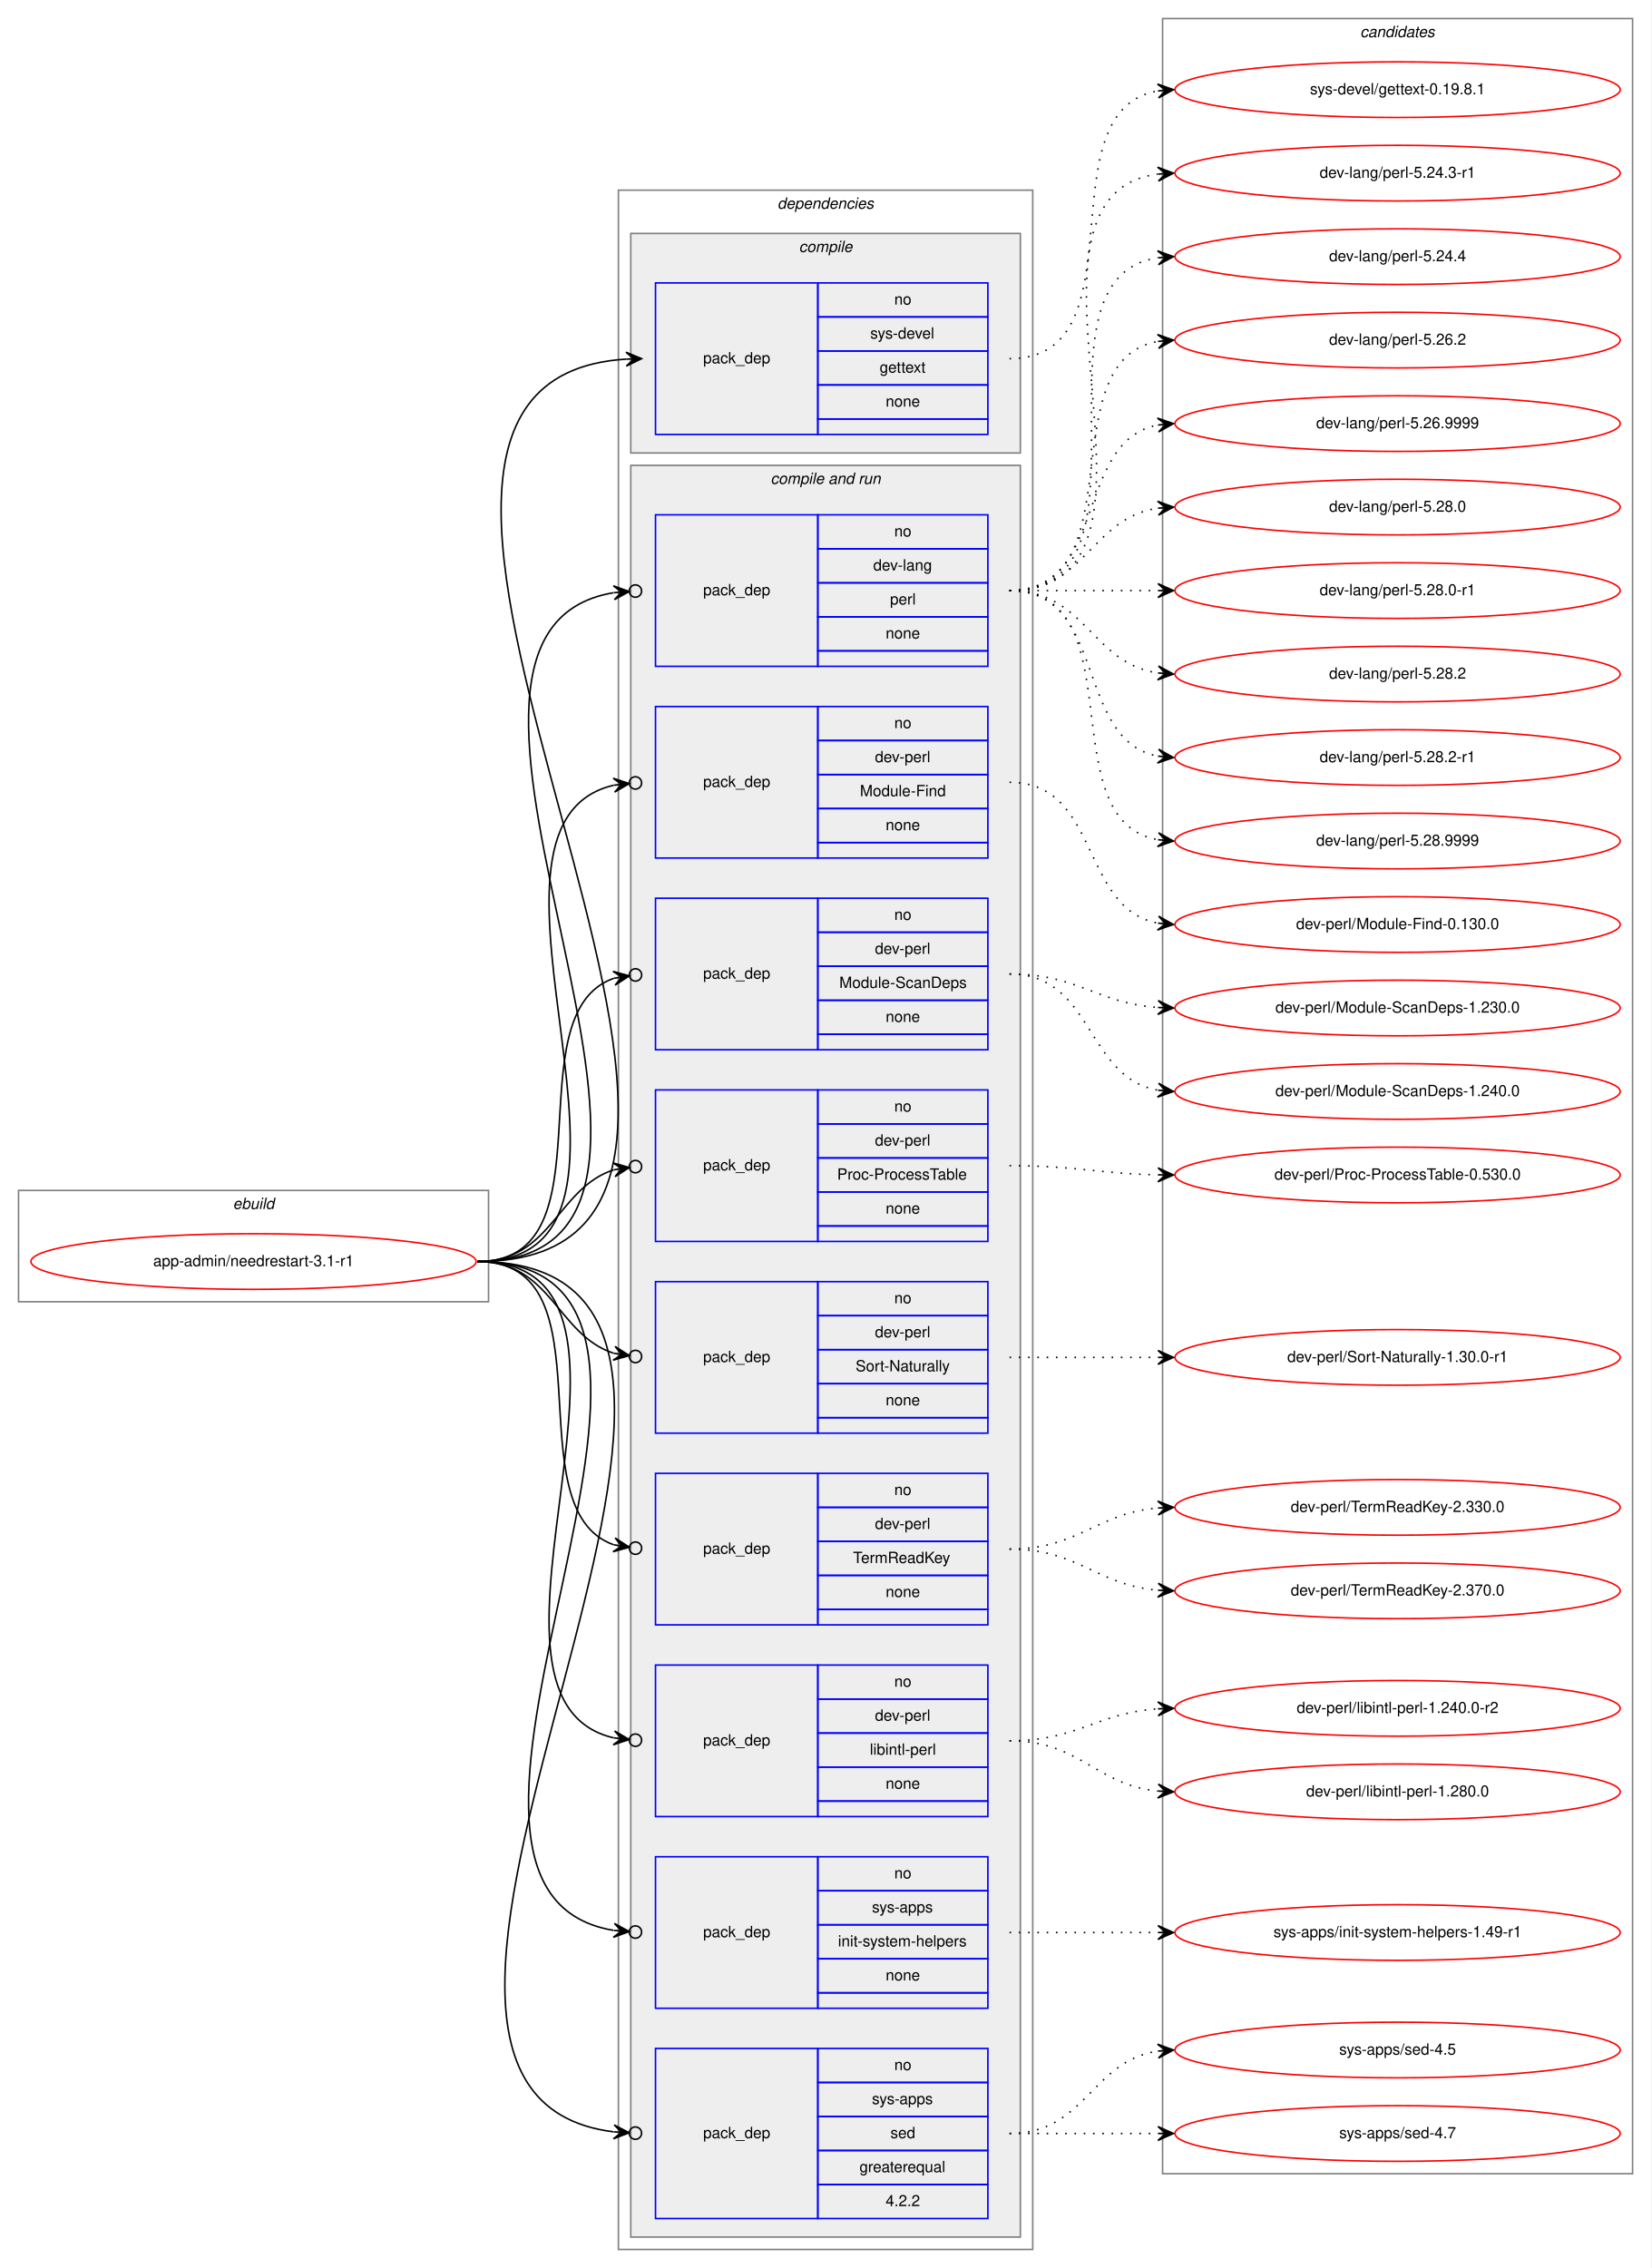
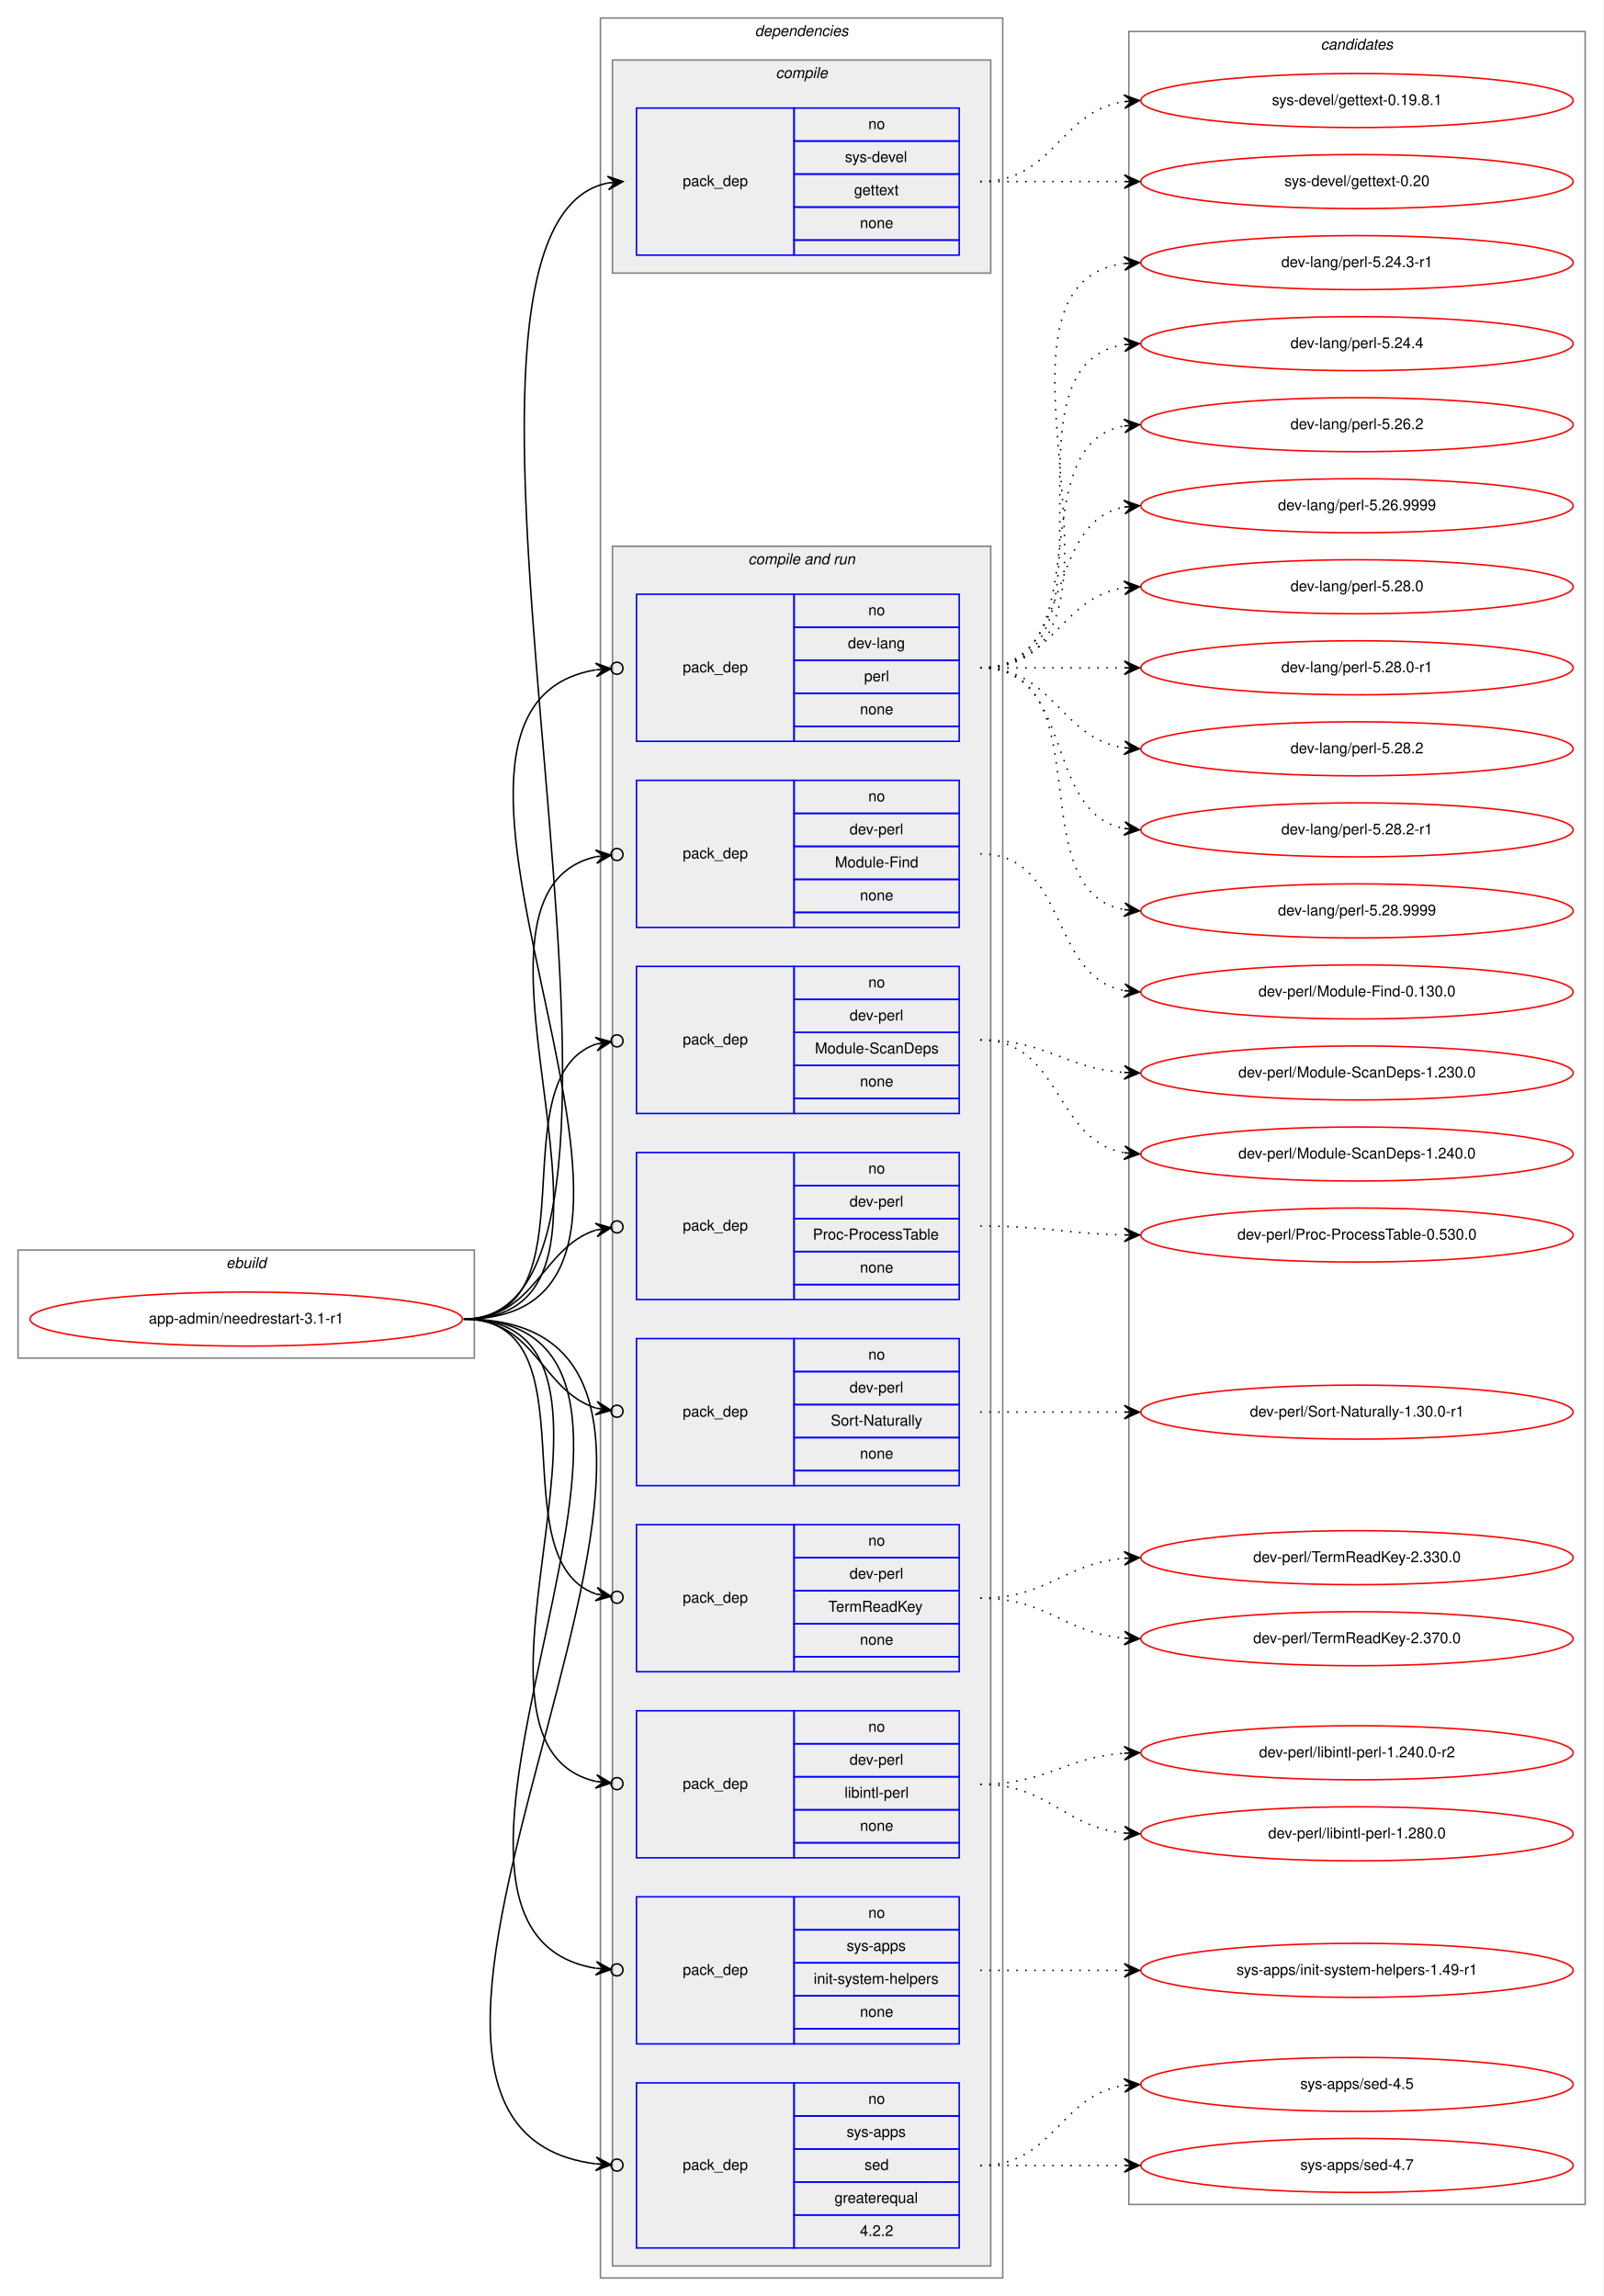
- <svg xmlns="http://www.w3.org/2000/svg" xmlns:xlink="http://www.w3.org/1999/xlink" width="1068pt" height="1467pt" viewBox="0.00 0.00 1068.00 1467.00">
-   <g id="graph0" class="graph" transform="scale(1 1) rotate(0) translate(4 1463)">
-     <polygon fill="white" stroke="transparent" points="-4,4 -4,-1463 1064,-1463 1064,4 -4,4" />
+ <svg xmlns="http://www.w3.org/2000/svg" xmlns:xlink="http://www.w3.org/1999/xlink" width="1068pt" height="1530pt" viewBox="0.00 0.00 1068.00 1530.00">
+   <g id="graph0" class="graph" transform="scale(1 1) rotate(0) translate(4 1526)">
+     <polygon fill="white" stroke="transparent" points="-4,4 -4,-1526 1064,-1526 1064,4 -4,4" />
    <g id="clust1" class="cluster">
      <polygon fill="none" stroke="gray" points="8,-621 8,-693 312,-693 312,-621 8,-621" />
      <text text-anchor="start" x="146.66" y="-681" font-family="Helvetica,sans-Serif" font-style="italic" font-size="10.00">ebuild</text>
    </g>
    <g id="clust2" class="cluster">
-       <polygon fill="none" stroke="gray" points="396,-8 396,-1340 664,-1340 664,-8 396,-8" />
-       <text text-anchor="start" x="498.88" y="-1328" font-family="Helvetica,sans-Serif" font-style="italic" font-size="10.00">dependencies</text>
+       <polygon fill="none" stroke="gray" points="396,-8 396,-1514 664,-1514 664,-8 396,-8" />
+       <text text-anchor="start" x="498.88" y="-1502" font-family="Helvetica,sans-Serif" font-style="italic" font-size="10.00">dependencies</text>
    </g>
    <g id="clust3" class="cluster">
-       <polygon fill="#eeeeee" stroke="gray" points="404,-1170 404,-1312 656,-1312 656,-1170 404,-1170" />
-       <text text-anchor="start" x="512.78" y="-1300" font-family="Helvetica,sans-Serif" font-style="italic" font-size="10.00">compile</text>
+       <polygon fill="#eeeeee" stroke="gray" points="404,-1344 404,-1486 656,-1486 656,-1344 404,-1344" />
+       <text text-anchor="start" x="512.78" y="-1474" font-family="Helvetica,sans-Serif" font-style="italic" font-size="10.00">compile</text>
    </g>
    <g id="clust5" class="cluster">
      <polygon fill="#eeeeee" stroke="gray" points="404,-16 404,-1162 656,-1162 656,-16 404,-16" />
      <text text-anchor="start" x="494.44" y="-1150" font-family="Helvetica,sans-Serif" font-style="italic" font-size="10.00">compile and run</text>
    </g>
    <g id="clust16" class="cluster">
-       <polygon fill="none" stroke="gray" points="748,-57 748,-1451 1052,-1451 1052,-57 748,-57" />
-       <text text-anchor="start" x="875.82" y="-1439" font-family="Helvetica,sans-Serif" font-style="italic" font-size="10.00">candidates</text>
+       <polygon fill="none" stroke="gray" points="748,-57 748,-1505 1052,-1505 1052,-57 748,-57" />
+       <text text-anchor="start" x="875.82" y="-1493" font-family="Helvetica,sans-Serif" font-style="italic" font-size="10.00">candidates</text>
    </g>
    <g id="node1" class="node">
      <g id="a_node1">
        <a xlink:href="../app-admin/needrestart-3.1-r1.svg" xlink:title="app-admin/needrestart-3.1-r1">
          <ellipse fill="none" stroke="red" cx="160" cy="-647" rx="144" ry="18" />
          <text text-anchor="middle" x="160" y="-644" font-family="Helvetica,sans-Serif" font-size="10.00">app-admin/needrestart-3.1-r1</text>
        </a>
      </g>
    </g>
    <g id="node2" class="node">
-       <polygon fill="none" stroke="blue" points="420,-1182 420,-1280 525,-1280 525,-1182 420,-1182" />
-       <text text-anchor="start" x="450.82" y="-1228" font-family="Helvetica,sans-Serif" font-size="10.00">pack_dep</text>
-       <polygon fill="none" stroke="blue" points="525,-1258 525,-1280 635,-1280 635,-1258 525,-1258" />
-       <text text-anchor="start" x="574.44" y="-1266" font-family="Helvetica,sans-Serif" font-size="10.00">no</text>
-       <polygon fill="none" stroke="blue" points="525,-1236 525,-1258 635,-1258 635,-1236 525,-1236" />
-       <text text-anchor="start" x="558.89" y="-1244" font-family="Helvetica,sans-Serif" font-size="10.00">sys-devel</text>
-       <polygon fill="none" stroke="blue" points="525,-1214 525,-1236 635,-1236 635,-1214 525,-1214" />
-       <text text-anchor="start" x="564.99" y="-1222" font-family="Helvetica,sans-Serif" font-size="10.00">gettext</text>
-       <polygon fill="none" stroke="blue" points="525,-1192 525,-1214 635,-1214 635,-1192 525,-1192" />
-       <text text-anchor="start" x="568.88" y="-1200" font-family="Helvetica,sans-Serif" font-size="10.00">none</text>
-       <polygon fill="none" stroke="blue" points="525,-1182 525,-1192 635,-1192 635,-1182 525,-1182" />
+       <polygon fill="none" stroke="blue" points="420,-1356 420,-1454 525,-1454 525,-1356 420,-1356" />
+       <text text-anchor="start" x="450.82" y="-1402" font-family="Helvetica,sans-Serif" font-size="10.00">pack_dep</text>
+       <polygon fill="none" stroke="blue" points="525,-1432 525,-1454 635,-1454 635,-1432 525,-1432" />
+       <text text-anchor="start" x="574.44" y="-1440" font-family="Helvetica,sans-Serif" font-size="10.00">no</text>
+       <polygon fill="none" stroke="blue" points="525,-1410 525,-1432 635,-1432 635,-1410 525,-1410" />
+       <text text-anchor="start" x="558.89" y="-1418" font-family="Helvetica,sans-Serif" font-size="10.00">sys-devel</text>
+       <polygon fill="none" stroke="blue" points="525,-1388 525,-1410 635,-1410 635,-1388 525,-1388" />
+       <text text-anchor="start" x="564.99" y="-1396" font-family="Helvetica,sans-Serif" font-size="10.00">gettext</text>
+       <polygon fill="none" stroke="blue" points="525,-1366 525,-1388 635,-1388 635,-1366 525,-1366" />
+       <text text-anchor="start" x="568.88" y="-1374" font-family="Helvetica,sans-Serif" font-size="10.00">none</text>
+       <polygon fill="none" stroke="blue" points="525,-1356 525,-1366 635,-1366 635,-1356 525,-1356" />
    </g>
    <g id="edge1" class="edge">
-       <path fill="none" stroke="black" d="M305,-647C565.32,-647 158.2,-1215.7 400.92,-1230.7" />
-       <polygon fill="black" stroke="black" points="411,-1231 400.87,-1235.2 406,-1230.85 401,-1230.7 401,-1230.7 401,-1230.7 406,-1230.85 401.14,-1226.2 411,-1231 411,-1231" />
+       <path fill="none" stroke="black" d="M305,-647C471.6,-647 250.35,-1374.23 401.04,-1404.06" />
+       <polygon fill="black" stroke="black" points="411,-1405 400.62,-1408.54 406.02,-1404.53 401.04,-1404.06 401.04,-1404.06 401.04,-1404.06 406.02,-1404.53 401.47,-1399.58 411,-1405 411,-1405" />
    </g>
    <g id="node3" class="node">
      <polygon fill="none" stroke="blue" points="420,-1032 420,-1130 525,-1130 525,-1032 420,-1032" />
      <text text-anchor="start" x="450.82" y="-1078" font-family="Helvetica,sans-Serif" font-size="10.00">pack_dep</text>
      <polygon fill="none" stroke="blue" points="525,-1108 525,-1130 635,-1130 635,-1108 525,-1108" />
      <text text-anchor="start" x="574.44" y="-1116" font-family="Helvetica,sans-Serif" font-size="10.00">no</text>
      <polygon fill="none" stroke="blue" points="525,-1086 525,-1108 635,-1108 635,-1086 525,-1086" />
      <text text-anchor="start" x="560.83" y="-1094" font-family="Helvetica,sans-Serif" font-size="10.00">dev-lang</text>
      <polygon fill="none" stroke="blue" points="525,-1064 525,-1086 635,-1086 635,-1064 525,-1064" />
      <text text-anchor="start" x="571.67" y="-1072" font-family="Helvetica,sans-Serif" font-size="10.00">perl</text>
      <polygon fill="none" stroke="blue" points="525,-1042 525,-1064 635,-1064 635,-1042 525,-1042" />
      <text text-anchor="start" x="568.88" y="-1050" font-family="Helvetica,sans-Serif" font-size="10.00">none</text>
      <polygon fill="none" stroke="blue" points="525,-1032 525,-1042 635,-1042 635,-1032 525,-1032" />
    </g>
    <g id="edge2" class="edge">
      <path fill="none" stroke="black" d="M305,-647C496.97,-647 231.23,-1052.66 392.81,-1079.6" />
      <ellipse fill="none" stroke="black" cx="407.01" cy="-1080.69" rx="4" ry="4" />
      <polygon fill="black" stroke="black" points="403.02,-1080.38 392.71,-1084.1 398.04,-1080 393.05,-1079.62 393.05,-1079.62 393.05,-1079.62 398.04,-1080 393.4,-1075.13 403.02,-1080.38 403.02,-1080.38" />
    </g>
    <g id="node4" class="node">
      <polygon fill="none" stroke="blue" points="420,-908 420,-1006 525,-1006 525,-908 420,-908" />
      <text text-anchor="start" x="450.82" y="-954" font-family="Helvetica,sans-Serif" font-size="10.00">pack_dep</text>
      <polygon fill="none" stroke="blue" points="525,-984 525,-1006 635,-1006 635,-984 525,-984" />
      <text text-anchor="start" x="574.44" y="-992" font-family="Helvetica,sans-Serif" font-size="10.00">no</text>
      <polygon fill="none" stroke="blue" points="525,-962 525,-984 635,-984 635,-962 525,-962" />
      <text text-anchor="start" x="561.94" y="-970" font-family="Helvetica,sans-Serif" font-size="10.00">dev-perl</text>
      <polygon fill="none" stroke="blue" points="525,-940 525,-962 635,-962 635,-940 525,-940" />
      <text text-anchor="start" x="552.22" y="-948" font-family="Helvetica,sans-Serif" font-size="10.00">Module-Find</text>
      <polygon fill="none" stroke="blue" points="525,-918 525,-940 635,-940 635,-918 525,-918" />
      <text text-anchor="start" x="568.88" y="-926" font-family="Helvetica,sans-Serif" font-size="10.00">none</text>
      <polygon fill="none" stroke="blue" points="525,-908 525,-918 635,-918 635,-908 525,-908" />
    </g>
    <g id="edge3" class="edge">
      <path fill="none" stroke="black" d="M305,-647C443.93,-647 281.7,-929.2 392.98,-955.1" />
      <ellipse fill="none" stroke="black" cx="407.02" cy="-956.58" rx="4" ry="4" />
      <polygon fill="black" stroke="black" points="403.04,-956.16 392.63,-959.59 398.07,-955.64 393.1,-955.11 393.1,-955.11 393.1,-955.11 398.07,-955.64 393.57,-950.64 403.04,-956.16 403.04,-956.16" />
    </g>
    <g id="node5" class="node">
      <polygon fill="none" stroke="blue" points="420,-784 420,-882 525,-882 525,-784 420,-784" />
      <text text-anchor="start" x="450.82" y="-830" font-family="Helvetica,sans-Serif" font-size="10.00">pack_dep</text>
      <polygon fill="none" stroke="blue" points="525,-860 525,-882 635,-882 635,-860 525,-860" />
      <text text-anchor="start" x="574.44" y="-868" font-family="Helvetica,sans-Serif" font-size="10.00">no</text>
      <polygon fill="none" stroke="blue" points="525,-838 525,-860 635,-860 635,-838 525,-838" />
      <text text-anchor="start" x="561.94" y="-846" font-family="Helvetica,sans-Serif" font-size="10.00">dev-perl</text>
      <polygon fill="none" stroke="blue" points="525,-816 525,-838 635,-838 635,-816 525,-816" />
      <text text-anchor="start" x="538.88" y="-824" font-family="Helvetica,sans-Serif" font-size="10.00">Module-ScanDeps</text>
      <polygon fill="none" stroke="blue" points="525,-794 525,-816 635,-816 635,-794 525,-794" />
      <text text-anchor="start" x="568.88" y="-802" font-family="Helvetica,sans-Serif" font-size="10.00">none</text>
      <polygon fill="none" stroke="blue" points="525,-784 525,-794 635,-794 635,-784 525,-784" />
    </g>
    <g id="edge4" class="edge">
      <path fill="none" stroke="black" d="M305,-647C393.27,-647 327.1,-807.09 393.05,-830.23" />
      <ellipse fill="none" stroke="black" cx="407.05" cy="-832.39" rx="4" ry="4" />
      <polygon fill="black" stroke="black" points="403.09,-831.78 392.52,-834.7 398.15,-831.01 393.21,-830.25 393.21,-830.25 393.21,-830.25 398.15,-831.01 393.9,-825.8 403.09,-831.78 403.09,-831.78" />
    </g>
    <g id="node6" class="node">
      <polygon fill="none" stroke="blue" points="420,-660 420,-758 525,-758 525,-660 420,-660" />
      <text text-anchor="start" x="450.82" y="-706" font-family="Helvetica,sans-Serif" font-size="10.00">pack_dep</text>
      <polygon fill="none" stroke="blue" points="525,-736 525,-758 635,-758 635,-736 525,-736" />
      <text text-anchor="start" x="574.44" y="-744" font-family="Helvetica,sans-Serif" font-size="10.00">no</text>
      <polygon fill="none" stroke="blue" points="525,-714 525,-736 635,-736 635,-714 525,-714" />
      <text text-anchor="start" x="561.94" y="-722" font-family="Helvetica,sans-Serif" font-size="10.00">dev-perl</text>
      <polygon fill="none" stroke="blue" points="525,-692 525,-714 635,-714 635,-692 525,-692" />
      <text text-anchor="start" x="537.5" y="-700" font-family="Helvetica,sans-Serif" font-size="10.00">Proc-ProcessTable</text>
      <polygon fill="none" stroke="blue" points="525,-670 525,-692 635,-692 635,-670 525,-670" />
      <text text-anchor="start" x="568.88" y="-678" font-family="Helvetica,sans-Serif" font-size="10.00">none</text>
      <polygon fill="none" stroke="blue" points="525,-660 525,-670 635,-670 635,-660 525,-660" />
    </g>
    <g id="edge5" class="edge">
      <path fill="none" stroke="black" d="M305,-647C352.76,-647 356.31,-694.47 393.01,-706.34" />
      <ellipse fill="none" stroke="black" cx="407.04" cy="-708.41" rx="4" ry="4" />
      <polygon fill="black" stroke="black" points="403.09,-707.83 392.53,-710.81 398.14,-707.1 393.19,-706.36 393.19,-706.36 393.19,-706.36 398.14,-707.1 393.85,-701.91 403.09,-707.83 403.09,-707.83" />
    </g>
    <g id="node7" class="node">
      <polygon fill="none" stroke="blue" points="420,-536 420,-634 525,-634 525,-536 420,-536" />
      <text text-anchor="start" x="450.82" y="-582" font-family="Helvetica,sans-Serif" font-size="10.00">pack_dep</text>
      <polygon fill="none" stroke="blue" points="525,-612 525,-634 635,-634 635,-612 525,-612" />
      <text text-anchor="start" x="574.44" y="-620" font-family="Helvetica,sans-Serif" font-size="10.00">no</text>
      <polygon fill="none" stroke="blue" points="525,-590 525,-612 635,-612 635,-590 525,-590" />
      <text text-anchor="start" x="561.94" y="-598" font-family="Helvetica,sans-Serif" font-size="10.00">dev-perl</text>
      <polygon fill="none" stroke="blue" points="525,-568 525,-590 635,-590 635,-568 525,-568" />
      <text text-anchor="start" x="549.45" y="-576" font-family="Helvetica,sans-Serif" font-size="10.00">Sort-Naturally</text>
      <polygon fill="none" stroke="blue" points="525,-546 525,-568 635,-568 635,-546 525,-546" />
      <text text-anchor="start" x="568.88" y="-554" font-family="Helvetica,sans-Serif" font-size="10.00">none</text>
      <polygon fill="none" stroke="blue" points="525,-536 525,-546 635,-546 635,-536 525,-536" />
    </g>
    <g id="edge6" class="edge">
      <path fill="none" stroke="black" d="M305,-647C352.76,-647 356.31,-599.53 393.01,-587.66" />
      <ellipse fill="none" stroke="black" cx="407.04" cy="-585.59" rx="4" ry="4" />
      <polygon fill="black" stroke="black" points="403.09,-586.17 393.85,-592.09 398.14,-586.9 393.19,-587.64 393.19,-587.64 393.19,-587.64 398.14,-586.9 392.53,-583.19 403.09,-586.17 403.09,-586.17" />
    </g>
    <g id="node8" class="node">
      <polygon fill="none" stroke="blue" points="420,-412 420,-510 525,-510 525,-412 420,-412" />
      <text text-anchor="start" x="450.82" y="-458" font-family="Helvetica,sans-Serif" font-size="10.00">pack_dep</text>
      <polygon fill="none" stroke="blue" points="525,-488 525,-510 635,-510 635,-488 525,-488" />
      <text text-anchor="start" x="574.44" y="-496" font-family="Helvetica,sans-Serif" font-size="10.00">no</text>
      <polygon fill="none" stroke="blue" points="525,-466 525,-488 635,-488 635,-466 525,-466" />
      <text text-anchor="start" x="561.94" y="-474" font-family="Helvetica,sans-Serif" font-size="10.00">dev-perl</text>
      <polygon fill="none" stroke="blue" points="525,-444 525,-466 635,-466 635,-444 525,-444" />
      <text text-anchor="start" x="547.77" y="-452" font-family="Helvetica,sans-Serif" font-size="10.00">TermReadKey</text>
      <polygon fill="none" stroke="blue" points="525,-422 525,-444 635,-444 635,-422 525,-422" />
      <text text-anchor="start" x="568.88" y="-430" font-family="Helvetica,sans-Serif" font-size="10.00">none</text>
      <polygon fill="none" stroke="blue" points="525,-412 525,-422 635,-422 635,-412 525,-412" />
    </g>
    <g id="edge7" class="edge">
      <path fill="none" stroke="black" d="M305,-647C393.27,-647 327.1,-486.91 393.05,-463.77" />
      <ellipse fill="none" stroke="black" cx="407.05" cy="-461.61" rx="4" ry="4" />
      <polygon fill="black" stroke="black" points="403.09,-462.22 393.9,-468.2 398.15,-462.99 393.21,-463.75 393.21,-463.75 393.21,-463.75 398.15,-462.99 392.52,-459.3 403.09,-462.22 403.09,-462.22" />
    </g>
    <g id="node9" class="node">
      <polygon fill="none" stroke="blue" points="420,-288 420,-386 525,-386 525,-288 420,-288" />
      <text text-anchor="start" x="450.82" y="-334" font-family="Helvetica,sans-Serif" font-size="10.00">pack_dep</text>
      <polygon fill="none" stroke="blue" points="525,-364 525,-386 635,-386 635,-364 525,-364" />
      <text text-anchor="start" x="574.44" y="-372" font-family="Helvetica,sans-Serif" font-size="10.00">no</text>
      <polygon fill="none" stroke="blue" points="525,-342 525,-364 635,-364 635,-342 525,-342" />
      <text text-anchor="start" x="561.94" y="-350" font-family="Helvetica,sans-Serif" font-size="10.00">dev-perl</text>
      <polygon fill="none" stroke="blue" points="525,-320 525,-342 635,-342 635,-320 525,-320" />
      <text text-anchor="start" x="558.62" y="-328" font-family="Helvetica,sans-Serif" font-size="10.00">libintl-perl</text>
      <polygon fill="none" stroke="blue" points="525,-298 525,-320 635,-320 635,-298 525,-298" />
      <text text-anchor="start" x="568.88" y="-306" font-family="Helvetica,sans-Serif" font-size="10.00">none</text>
      <polygon fill="none" stroke="blue" points="525,-288 525,-298 635,-298 635,-288 525,-288" />
    </g>
    <g id="edge8" class="edge">
      <path fill="none" stroke="black" d="M305,-647C443.93,-647 281.7,-364.8 392.98,-338.9" />
      <ellipse fill="none" stroke="black" cx="407.02" cy="-337.42" rx="4" ry="4" />
      <polygon fill="black" stroke="black" points="403.04,-337.84 393.57,-343.36 398.07,-338.36 393.1,-338.89 393.1,-338.89 393.1,-338.89 398.07,-338.36 392.63,-334.41 403.04,-337.84 403.04,-337.84" />
    </g>
    <g id="node10" class="node">
      <polygon fill="none" stroke="blue" points="420,-164 420,-262 525,-262 525,-164 420,-164" />
      <text text-anchor="start" x="450.82" y="-210" font-family="Helvetica,sans-Serif" font-size="10.00">pack_dep</text>
      <polygon fill="none" stroke="blue" points="525,-240 525,-262 635,-262 635,-240 525,-240" />
      <text text-anchor="start" x="574.44" y="-248" font-family="Helvetica,sans-Serif" font-size="10.00">no</text>
      <polygon fill="none" stroke="blue" points="525,-218 525,-240 635,-240 635,-218 525,-218" />
      <text text-anchor="start" x="560" y="-226" font-family="Helvetica,sans-Serif" font-size="10.00">sys-apps</text>
      <polygon fill="none" stroke="blue" points="525,-196 525,-218 635,-218 635,-196 525,-196" />
      <text text-anchor="start" x="538.06" y="-204" font-family="Helvetica,sans-Serif" font-size="10.00">init-system-helpers</text>
      <polygon fill="none" stroke="blue" points="525,-174 525,-196 635,-196 635,-174 525,-174" />
      <text text-anchor="start" x="568.88" y="-182" font-family="Helvetica,sans-Serif" font-size="10.00">none</text>
      <polygon fill="none" stroke="blue" points="525,-164 525,-174 635,-174 635,-164 525,-164" />
    </g>
    <g id="edge9" class="edge">
      <path fill="none" stroke="black" d="M305,-647C496.97,-647 231.23,-241.34 392.81,-214.4" />
      <ellipse fill="none" stroke="black" cx="407.01" cy="-213.31" rx="4" ry="4" />
      <polygon fill="black" stroke="black" points="403.02,-213.62 393.4,-218.87 398.04,-214 393.05,-214.38 393.05,-214.38 393.05,-214.38 398.04,-214 392.71,-209.9 403.02,-213.62 403.02,-213.62" />
    </g>
    <g id="node11" class="node">
      <polygon fill="none" stroke="blue" points="420,-28 420,-138 525,-138 525,-28 420,-28" />
      <text text-anchor="start" x="450.82" y="-80" font-family="Helvetica,sans-Serif" font-size="10.00">pack_dep</text>
      <polygon fill="none" stroke="blue" points="525,-116 525,-138 635,-138 635,-116 525,-116" />
      <text text-anchor="start" x="574.44" y="-124" font-family="Helvetica,sans-Serif" font-size="10.00">no</text>
      <polygon fill="none" stroke="blue" points="525,-94 525,-116 635,-116 635,-94 525,-94" />
      <text text-anchor="start" x="560" y="-102" font-family="Helvetica,sans-Serif" font-size="10.00">sys-apps</text>
      <polygon fill="none" stroke="blue" points="525,-72 525,-94 635,-94 635,-72 525,-72" />
      <text text-anchor="start" x="571.94" y="-80" font-family="Helvetica,sans-Serif" font-size="10.00">sed</text>
      <polygon fill="none" stroke="blue" points="525,-50 525,-72 635,-72 635,-50 525,-50" />
      <text text-anchor="start" x="551.94" y="-58" font-family="Helvetica,sans-Serif" font-size="10.00">greaterequal</text>
      <polygon fill="none" stroke="blue" points="525,-28 525,-50 635,-50 635,-28 525,-28" />
      <text text-anchor="start" x="568.88" y="-36" font-family="Helvetica,sans-Serif" font-size="10.00">4.2.2</text>
    </g>
    <g id="edge10" class="edge">
      <path fill="none" stroke="black" d="M305,-647C553.58,-647 176.04,-111.28 392.83,-84.07" />
      <ellipse fill="none" stroke="black" cx="407.01" cy="-83.24" rx="4" ry="4" />
      <polygon fill="black" stroke="black" points="403.01,-83.47 393.3,-88.55 398.02,-83.77 393.03,-84.06 393.03,-84.06 393.03,-84.06 398.02,-83.77 392.77,-79.57 403.01,-83.47 403.01,-83.47" />
    </g>
    <g id="node12" class="node">
      <g id="a_node12">
        <a xlink:href="../sys-devel/gettext-0.19.8.1.svg" xlink:title="sys-devel/gettext-0.19.8.1">
-           <ellipse fill="none" stroke="red" cx="900" cy="-1405" rx="144" ry="18" />
-           <text text-anchor="middle" x="900" y="-1402" font-family="Helvetica,sans-Serif" font-size="10.00">sys-devel/gettext-0.19.8.1</text>
+           <ellipse fill="none" stroke="red" cx="900" cy="-1459" rx="144" ry="18" />
+           <text text-anchor="middle" x="900" y="-1456" font-family="Helvetica,sans-Serif" font-size="10.00">sys-devel/gettext-0.19.8.1</text>
        </a>
      </g>
    </g>
    <g id="edge11" class="edge">
-       <path fill="none" stroke="black" stroke-dasharray="1,5" d="M649,-1231C735.84,-1231 670.33,-1391.02 744.67,-1404.15" />
-       <polygon fill="black" stroke="black" points="755,-1405 744.66,-1408.66 750.02,-1404.59 745.03,-1404.18 745.03,-1404.18 745.03,-1404.18 750.02,-1404.59 745.4,-1399.69 755,-1405 755,-1405" />
+       <path fill="none" stroke="black" stroke-dasharray="1,5" d="M649,-1405C698.26,-1405 701.85,-1451.87 744.86,-1458.28" />
+       <polygon fill="black" stroke="black" points="755,-1459 744.71,-1462.78 750.01,-1458.64 745.03,-1458.29 745.03,-1458.29 745.03,-1458.29 750.01,-1458.64 745.35,-1453.8 755,-1459 755,-1459" />
    </g>
    <g id="node13" class="node">
      <g id="a_node13">
+         <a xlink:href="../sys-devel/gettext-0.20.svg" xlink:title="sys-devel/gettext-0.20">
+           <ellipse fill="none" stroke="red" cx="900" cy="-1405" rx="144" ry="18" />
+           <text text-anchor="middle" x="900" y="-1402" font-family="Helvetica,sans-Serif" font-size="10.00">sys-devel/gettext-0.20</text>
+         </a>
+       </g>
+     </g>
+     <g id="edge12" class="edge">
+       <path fill="none" stroke="black" stroke-dasharray="1,5" d="M649,-1405C692.43,-1405 705.83,-1405 744.57,-1405" />
+       <polygon fill="black" stroke="black" points="755,-1405 745,-1409.5 750,-1405 745,-1405 745,-1405 745,-1405 750,-1405 745,-1400.5 755,-1405 755,-1405" />
+     </g>
+     <g id="node14" class="node">
+       <g id="a_node14">
        <a xlink:href="../dev-lang/perl-5.24.3-r1.svg" xlink:title="dev-lang/perl-5.24.3-r1">
          <ellipse fill="none" stroke="red" cx="900" cy="-1351" rx="144" ry="18" />
          <text text-anchor="middle" x="900" y="-1348" font-family="Helvetica,sans-Serif" font-size="10.00">dev-lang/perl-5.24.3-r1</text>
        </a>
      </g>
    </g>
-     <g id="edge12" class="edge">
+     <g id="edge13" class="edge">
      <path fill="none" stroke="black" stroke-dasharray="1,5" d="M649,-1081C774.27,-1081 634.46,-1335.92 744.71,-1350.36" />
      <polygon fill="black" stroke="black" points="755,-1351 744.74,-1354.87 750.01,-1350.69 745.02,-1350.38 745.02,-1350.38 745.02,-1350.38 750.01,-1350.69 745.3,-1345.89 755,-1351 755,-1351" />
    </g>
-     <g id="node14" class="node">
-       <g id="a_node14">
+     <g id="node15" class="node">
+       <g id="a_node15">
        <a xlink:href="../dev-lang/perl-5.24.4.svg" xlink:title="dev-lang/perl-5.24.4">
          <ellipse fill="none" stroke="red" cx="900" cy="-1297" rx="144" ry="18" />
          <text text-anchor="middle" x="900" y="-1294" font-family="Helvetica,sans-Serif" font-size="10.00">dev-lang/perl-5.24.4</text>
        </a>
      </g>
    </g>
-     <g id="edge13" class="edge">
+     <g id="edge14" class="edge">
      <path fill="none" stroke="black" stroke-dasharray="1,5" d="M649,-1081C752.28,-1081 655.19,-1282.49 744.77,-1296.26" />
      <polygon fill="black" stroke="black" points="755,-1297 744.7,-1300.77 750.01,-1296.64 745.03,-1296.28 745.03,-1296.28 745.03,-1296.28 750.01,-1296.64 745.35,-1291.79 755,-1297 755,-1297" />
    </g>
-     <g id="node15" class="node">
-       <g id="a_node15">
+     <g id="node16" class="node">
+       <g id="a_node16">
        <a xlink:href="../dev-lang/perl-5.26.2.svg" xlink:title="dev-lang/perl-5.26.2">
          <ellipse fill="none" stroke="red" cx="900" cy="-1243" rx="144" ry="18" />
          <text text-anchor="middle" x="900" y="-1240" font-family="Helvetica,sans-Serif" font-size="10.00">dev-lang/perl-5.26.2</text>
        </a>
      </g>
    </g>
-     <g id="edge14" class="edge">
+     <g id="edge15" class="edge">
      <path fill="none" stroke="black" stroke-dasharray="1,5" d="M649,-1081C731.35,-1081 674.36,-1229.38 744.73,-1242.13" />
      <polygon fill="black" stroke="black" points="755,-1243 744.66,-1246.64 750.02,-1242.58 745.04,-1242.15 745.04,-1242.15 745.04,-1242.15 750.02,-1242.58 745.42,-1237.67 755,-1243 755,-1243" />
    </g>
-     <g id="node16" class="node">
-       <g id="a_node16">
+     <g id="node17" class="node">
+       <g id="a_node17">
        <a xlink:href="../dev-lang/perl-5.26.9999.svg" xlink:title="dev-lang/perl-5.26.9999">
          <ellipse fill="none" stroke="red" cx="900" cy="-1189" rx="144" ry="18" />
          <text text-anchor="middle" x="900" y="-1186" font-family="Helvetica,sans-Serif" font-size="10.00">dev-lang/perl-5.26.9999</text>
        </a>
      </g>
    </g>
-     <g id="edge15" class="edge">
+     <g id="edge16" class="edge">
      <path fill="none" stroke="black" stroke-dasharray="1,5" d="M649,-1081C712.58,-1081 690.58,-1177.51 744.79,-1188.07" />
      <polygon fill="black" stroke="black" points="755,-1189 744.63,-1192.57 750.02,-1188.54 745.04,-1188.09 745.04,-1188.09 745.04,-1188.09 750.02,-1188.54 745.45,-1183.61 755,-1189 755,-1189" />
    </g>
-     <g id="node17" class="node">
-       <g id="a_node17">
+     <g id="node18" class="node">
+       <g id="a_node18">
        <a xlink:href="../dev-lang/perl-5.28.0.svg" xlink:title="dev-lang/perl-5.28.0">
          <ellipse fill="none" stroke="red" cx="900" cy="-1135" rx="144" ry="18" />
          <text text-anchor="middle" x="900" y="-1132" font-family="Helvetica,sans-Serif" font-size="10.00">dev-lang/perl-5.28.0</text>
        </a>
      </g>
    </g>
-     <g id="edge16" class="edge">
+     <g id="edge17" class="edge">
      <path fill="none" stroke="black" stroke-dasharray="1,5" d="M649,-1081C698.26,-1081 701.85,-1127.87 744.86,-1134.28" />
      <polygon fill="black" stroke="black" points="755,-1135 744.71,-1138.78 750.01,-1134.64 745.03,-1134.29 745.03,-1134.29 745.03,-1134.29 750.01,-1134.64 745.35,-1129.8 755,-1135 755,-1135" />
    </g>
-     <g id="node18" class="node">
-       <g id="a_node18">
+     <g id="node19" class="node">
+       <g id="a_node19">
        <a xlink:href="../dev-lang/perl-5.28.0-r1.svg" xlink:title="dev-lang/perl-5.28.0-r1">
          <ellipse fill="none" stroke="red" cx="900" cy="-1081" rx="144" ry="18" />
          <text text-anchor="middle" x="900" y="-1078" font-family="Helvetica,sans-Serif" font-size="10.00">dev-lang/perl-5.28.0-r1</text>
        </a>
      </g>
    </g>
-     <g id="edge17" class="edge">
+     <g id="edge18" class="edge">
      <path fill="none" stroke="black" stroke-dasharray="1,5" d="M649,-1081C692.43,-1081 705.83,-1081 744.57,-1081" />
      <polygon fill="black" stroke="black" points="755,-1081 745,-1085.5 750,-1081 745,-1081 745,-1081 745,-1081 750,-1081 745,-1076.5 755,-1081 755,-1081" />
    </g>
-     <g id="node19" class="node">
-       <g id="a_node19">
+     <g id="node20" class="node">
+       <g id="a_node20">
        <a xlink:href="../dev-lang/perl-5.28.2.svg" xlink:title="dev-lang/perl-5.28.2">
          <ellipse fill="none" stroke="red" cx="900" cy="-1027" rx="144" ry="18" />
          <text text-anchor="middle" x="900" y="-1024" font-family="Helvetica,sans-Serif" font-size="10.00">dev-lang/perl-5.28.2</text>
        </a>
      </g>
    </g>
-     <g id="edge18" class="edge">
+     <g id="edge19" class="edge">
      <path fill="none" stroke="black" stroke-dasharray="1,5" d="M649,-1081C698.26,-1081 701.85,-1034.13 744.86,-1027.72" />
      <polygon fill="black" stroke="black" points="755,-1027 745.35,-1032.2 750.01,-1027.36 745.03,-1027.71 745.03,-1027.71 745.03,-1027.71 750.01,-1027.36 744.71,-1023.22 755,-1027 755,-1027" />
    </g>
-     <g id="node20" class="node">
-       <g id="a_node20">
+     <g id="node21" class="node">
+       <g id="a_node21">
        <a xlink:href="../dev-lang/perl-5.28.2-r1.svg" xlink:title="dev-lang/perl-5.28.2-r1">
          <ellipse fill="none" stroke="red" cx="900" cy="-973" rx="144" ry="18" />
          <text text-anchor="middle" x="900" y="-970" font-family="Helvetica,sans-Serif" font-size="10.00">dev-lang/perl-5.28.2-r1</text>
        </a>
      </g>
    </g>
-     <g id="edge19" class="edge">
+     <g id="edge20" class="edge">
      <path fill="none" stroke="black" stroke-dasharray="1,5" d="M649,-1081C712.58,-1081 690.58,-984.49 744.79,-973.93" />
      <polygon fill="black" stroke="black" points="755,-973 745.45,-978.39 750.02,-973.46 745.04,-973.91 745.04,-973.91 745.04,-973.91 750.02,-973.46 744.63,-969.43 755,-973 755,-973" />
    </g>
-     <g id="node21" class="node">
-       <g id="a_node21">
+     <g id="node22" class="node">
+       <g id="a_node22">
        <a xlink:href="../dev-lang/perl-5.28.9999.svg" xlink:title="dev-lang/perl-5.28.9999">
          <ellipse fill="none" stroke="red" cx="900" cy="-919" rx="144" ry="18" />
          <text text-anchor="middle" x="900" y="-916" font-family="Helvetica,sans-Serif" font-size="10.00">dev-lang/perl-5.28.9999</text>
        </a>
      </g>
    </g>
-     <g id="edge20" class="edge">
+     <g id="edge21" class="edge">
      <path fill="none" stroke="black" stroke-dasharray="1,5" d="M649,-1081C731.35,-1081 674.36,-932.62 744.73,-919.87" />
      <polygon fill="black" stroke="black" points="755,-919 745.42,-924.33 750.02,-919.42 745.04,-919.85 745.04,-919.85 745.04,-919.85 750.02,-919.42 744.66,-915.36 755,-919 755,-919" />
    </g>
-     <g id="node22" class="node">
-       <g id="a_node22">
+     <g id="node23" class="node">
+       <g id="a_node23">
        <a xlink:href="../dev-perl/Module-Find-0.130.0.svg" xlink:title="dev-perl/Module-Find-0.130.0">
          <ellipse fill="none" stroke="red" cx="900" cy="-865" rx="144" ry="18" />
          <text text-anchor="middle" x="900" y="-862" font-family="Helvetica,sans-Serif" font-size="10.00">dev-perl/Module-Find-0.130.0</text>
        </a>
      </g>
    </g>
-     <g id="edge21" class="edge">
+     <g id="edge22" class="edge">
      <path fill="none" stroke="black" stroke-dasharray="1,5" d="M649,-957C707.73,-957 694.54,-875.47 744.84,-865.91" />
      <polygon fill="black" stroke="black" points="755,-865 745.44,-870.37 750.02,-865.45 745.04,-865.89 745.04,-865.89 745.04,-865.89 750.02,-865.45 744.64,-861.41 755,-865 755,-865" />
    </g>
-     <g id="node23" class="node">
-       <g id="a_node23">
+     <g id="node24" class="node">
+       <g id="a_node24">
        <a xlink:href="../dev-perl/Module-ScanDeps-1.230.0.svg" xlink:title="dev-perl/Module-ScanDeps-1.230.0">
          <ellipse fill="none" stroke="red" cx="900" cy="-811" rx="144" ry="18" />
          <text text-anchor="middle" x="900" y="-808" font-family="Helvetica,sans-Serif" font-size="10.00">dev-perl/Module-ScanDeps-1.230.0</text>
        </a>
      </g>
    </g>
-     <g id="edge22" class="edge">
+     <g id="edge23" class="edge">
      <path fill="none" stroke="black" stroke-dasharray="1,5" d="M649,-833C693.54,-833 705.22,-814.14 744.89,-811.35" />
      <polygon fill="black" stroke="black" points="755,-811 745.16,-815.84 750,-811.17 745.01,-811.34 745.01,-811.34 745.01,-811.34 750,-811.17 744.85,-806.84 755,-811 755,-811" />
    </g>
-     <g id="node24" class="node">
-       <g id="a_node24">
+     <g id="node25" class="node">
+       <g id="a_node25">
        <a xlink:href="../dev-perl/Module-ScanDeps-1.240.0.svg" xlink:title="dev-perl/Module-ScanDeps-1.240.0">
          <ellipse fill="none" stroke="red" cx="900" cy="-757" rx="144" ry="18" />
          <text text-anchor="middle" x="900" y="-754" font-family="Helvetica,sans-Serif" font-size="10.00">dev-perl/Module-ScanDeps-1.240.0</text>
        </a>
      </g>
    </g>
-     <g id="edge23" class="edge">
+     <g id="edge24" class="edge">
      <path fill="none" stroke="black" stroke-dasharray="1,5" d="M649,-833C703.35,-833 698.01,-766.2 744.89,-757.85" />
      <polygon fill="black" stroke="black" points="755,-757 745.41,-762.33 750.02,-757.42 745.04,-757.84 745.04,-757.84 745.04,-757.84 750.02,-757.42 744.66,-753.36 755,-757 755,-757" />
    </g>
-     <g id="node25" class="node">
-       <g id="a_node25">
+     <g id="node26" class="node">
+       <g id="a_node26">
        <a xlink:href="../dev-perl/Proc-ProcessTable-0.530.0.svg" xlink:title="dev-perl/Proc-ProcessTable-0.530.0">
          <ellipse fill="none" stroke="red" cx="900" cy="-703" rx="144" ry="18" />
          <text text-anchor="middle" x="900" y="-700" font-family="Helvetica,sans-Serif" font-size="10.00">dev-perl/Proc-ProcessTable-0.530.0</text>
        </a>
      </g>
    </g>
-     <g id="edge24" class="edge">
+     <g id="edge25" class="edge">
      <path fill="none" stroke="black" stroke-dasharray="1,5" d="M649,-709C692.5,-709 705.78,-703.9 744.56,-703.1" />
      <polygon fill="black" stroke="black" points="755,-703 745.05,-707.6 750,-703.05 745,-703.1 745,-703.1 745,-703.1 750,-703.05 744.96,-698.6 755,-703 755,-703" />
    </g>
-     <g id="node26" class="node">
-       <g id="a_node26">
+     <g id="node27" class="node">
+       <g id="a_node27">
        <a xlink:href="../dev-perl/Sort-Naturally-1.30.0-r1.svg" xlink:title="dev-perl/Sort-Naturally-1.30.0-r1">
          <ellipse fill="none" stroke="red" cx="900" cy="-585" rx="144" ry="18" />
          <text text-anchor="middle" x="900" y="-582" font-family="Helvetica,sans-Serif" font-size="10.00">dev-perl/Sort-Naturally-1.30.0-r1</text>
        </a>
      </g>
    </g>
-     <g id="edge25" class="edge">
+     <g id="edge26" class="edge">
      <path fill="none" stroke="black" stroke-dasharray="1,5" d="M649,-585C692.43,-585 705.83,-585 744.57,-585" />
      <polygon fill="black" stroke="black" points="755,-585 745,-589.5 750,-585 745,-585 745,-585 745,-585 750,-585 745,-580.5 755,-585 755,-585" />
    </g>
-     <g id="node27" class="node">
-       <g id="a_node27">
+     <g id="node28" class="node">
+       <g id="a_node28">
        <a xlink:href="../dev-perl/TermReadKey-2.330.0.svg" xlink:title="dev-perl/TermReadKey-2.330.0">
          <ellipse fill="none" stroke="red" cx="900" cy="-488" rx="144" ry="18" />
          <text text-anchor="middle" x="900" y="-485" font-family="Helvetica,sans-Serif" font-size="10.00">dev-perl/TermReadKey-2.330.0</text>
        </a>
      </g>
    </g>
-     <g id="edge26" class="edge">
+     <g id="edge27" class="edge">
      <path fill="none" stroke="black" stroke-dasharray="1,5" d="M649,-461C694.01,-461 704.86,-484.14 744.8,-487.58" />
      <polygon fill="black" stroke="black" points="755,-488 744.82,-492.08 750,-487.79 745.01,-487.58 745.01,-487.58 745.01,-487.58 750,-487.79 745.2,-483.09 755,-488 755,-488" />
    </g>
-     <g id="node28" class="node">
-       <g id="a_node28">
+     <g id="node29" class="node">
+       <g id="a_node29">
        <a xlink:href="../dev-perl/TermReadKey-2.370.0.svg" xlink:title="dev-perl/TermReadKey-2.370.0">
          <ellipse fill="none" stroke="red" cx="900" cy="-434" rx="144" ry="18" />
          <text text-anchor="middle" x="900" y="-431" font-family="Helvetica,sans-Serif" font-size="10.00">dev-perl/TermReadKey-2.370.0</text>
        </a>
      </g>
    </g>
-     <g id="edge27" class="edge">
+     <g id="edge28" class="edge">
      <path fill="none" stroke="black" stroke-dasharray="1,5" d="M649,-461C694.01,-461 704.86,-437.86 744.8,-434.42" />
      <polygon fill="black" stroke="black" points="755,-434 745.2,-438.91 750,-434.21 745.01,-434.42 745.01,-434.42 745.01,-434.42 750,-434.21 744.82,-429.92 755,-434 755,-434" />
    </g>
-     <g id="node29" class="node">
-       <g id="a_node29">
+     <g id="node30" class="node">
+       <g id="a_node30">
        <a xlink:href="../dev-perl/libintl-perl-1.240.0-r2.svg" xlink:title="dev-perl/libintl-perl-1.240.0-r2">
          <ellipse fill="none" stroke="red" cx="900" cy="-358" rx="144" ry="18" />
          <text text-anchor="middle" x="900" y="-355" font-family="Helvetica,sans-Serif" font-size="10.00">dev-perl/libintl-perl-1.240.0-r2</text>
        </a>
      </g>
    </g>
-     <g id="edge28" class="edge">
+     <g id="edge29" class="edge">
      <path fill="none" stroke="black" stroke-dasharray="1,5" d="M649,-337C693.46,-337 705.29,-355 744.9,-357.67" />
      <polygon fill="black" stroke="black" points="755,-358 744.86,-362.17 750,-357.84 745.01,-357.67 745.01,-357.67 745.01,-357.67 750,-357.84 745.15,-353.18 755,-358 755,-358" />
    </g>
-     <g id="node30" class="node">
-       <g id="a_node30">
+     <g id="node31" class="node">
+       <g id="a_node31">
        <a xlink:href="../dev-perl/libintl-perl-1.280.0.svg" xlink:title="dev-perl/libintl-perl-1.280.0">
          <ellipse fill="none" stroke="red" cx="900" cy="-304" rx="144" ry="18" />
          <text text-anchor="middle" x="900" y="-301" font-family="Helvetica,sans-Serif" font-size="10.00">dev-perl/libintl-perl-1.280.0</text>
        </a>
      </g>
    </g>
-     <g id="edge29" class="edge">
+     <g id="edge30" class="edge">
      <path fill="none" stroke="black" stroke-dasharray="1,5" d="M649,-337C694.78,-337 704.38,-308.6 744.93,-304.49" />
      <polygon fill="black" stroke="black" points="755,-304 745.23,-308.98 750.01,-304.24 745.01,-304.49 745.01,-304.49 745.01,-304.49 750.01,-304.24 744.79,-299.99 755,-304 755,-304" />
    </g>
-     <g id="node31" class="node">
-       <g id="a_node31">
+     <g id="node32" class="node">
+       <g id="a_node32">
        <a xlink:href="../sys-apps/init-system-helpers-1.49-r1.svg" xlink:title="sys-apps/init-system-helpers-1.49-r1">
          <ellipse fill="none" stroke="red" cx="900" cy="-213" rx="144" ry="18" />
          <text text-anchor="middle" x="900" y="-210" font-family="Helvetica,sans-Serif" font-size="10.00">sys-apps/init-system-helpers-1.49-r1</text>
        </a>
      </g>
    </g>
-     <g id="edge30" class="edge">
+     <g id="edge31" class="edge">
      <path fill="none" stroke="black" stroke-dasharray="1,5" d="M649,-213C692.43,-213 705.83,-213 744.57,-213" />
      <polygon fill="black" stroke="black" points="755,-213 745,-217.5 750,-213 745,-213 745,-213 745,-213 750,-213 745,-208.5 755,-213 755,-213" />
    </g>
-     <g id="node32" class="node">
-       <g id="a_node32">
+     <g id="node33" class="node">
+       <g id="a_node33">
        <a xlink:href="../sys-apps/sed-4.5.svg" xlink:title="sys-apps/sed-4.5">
          <ellipse fill="none" stroke="red" cx="900" cy="-137" rx="144" ry="18" />
          <text text-anchor="middle" x="900" y="-134" font-family="Helvetica,sans-Serif" font-size="10.00">sys-apps/sed-4.5</text>
        </a>
      </g>
    </g>
-     <g id="edge31" class="edge">
+     <g id="edge32" class="edge">
      <path fill="none" stroke="black" stroke-dasharray="1,5" d="M649,-83C698.26,-83 701.85,-129.87 744.86,-136.28" />
      <polygon fill="black" stroke="black" points="755,-137 744.71,-140.78 750.01,-136.64 745.03,-136.29 745.03,-136.29 745.03,-136.29 750.01,-136.64 745.35,-131.8 755,-137 755,-137" />
    </g>
-     <g id="node33" class="node">
-       <g id="a_node33">
+     <g id="node34" class="node">
+       <g id="a_node34">
        <a xlink:href="../sys-apps/sed-4.7.svg" xlink:title="sys-apps/sed-4.7">
          <ellipse fill="none" stroke="red" cx="900" cy="-83" rx="144" ry="18" />
          <text text-anchor="middle" x="900" y="-80" font-family="Helvetica,sans-Serif" font-size="10.00">sys-apps/sed-4.7</text>
        </a>
      </g>
    </g>
-     <g id="edge32" class="edge">
+     <g id="edge33" class="edge">
      <path fill="none" stroke="black" stroke-dasharray="1,5" d="M649,-83C692.43,-83 705.83,-83 744.57,-83" />
      <polygon fill="black" stroke="black" points="755,-83 745,-87.5 750,-83 745,-83 745,-83 745,-83 750,-83 745,-78.5 755,-83 755,-83" />
    </g>
  </g>
</svg>
